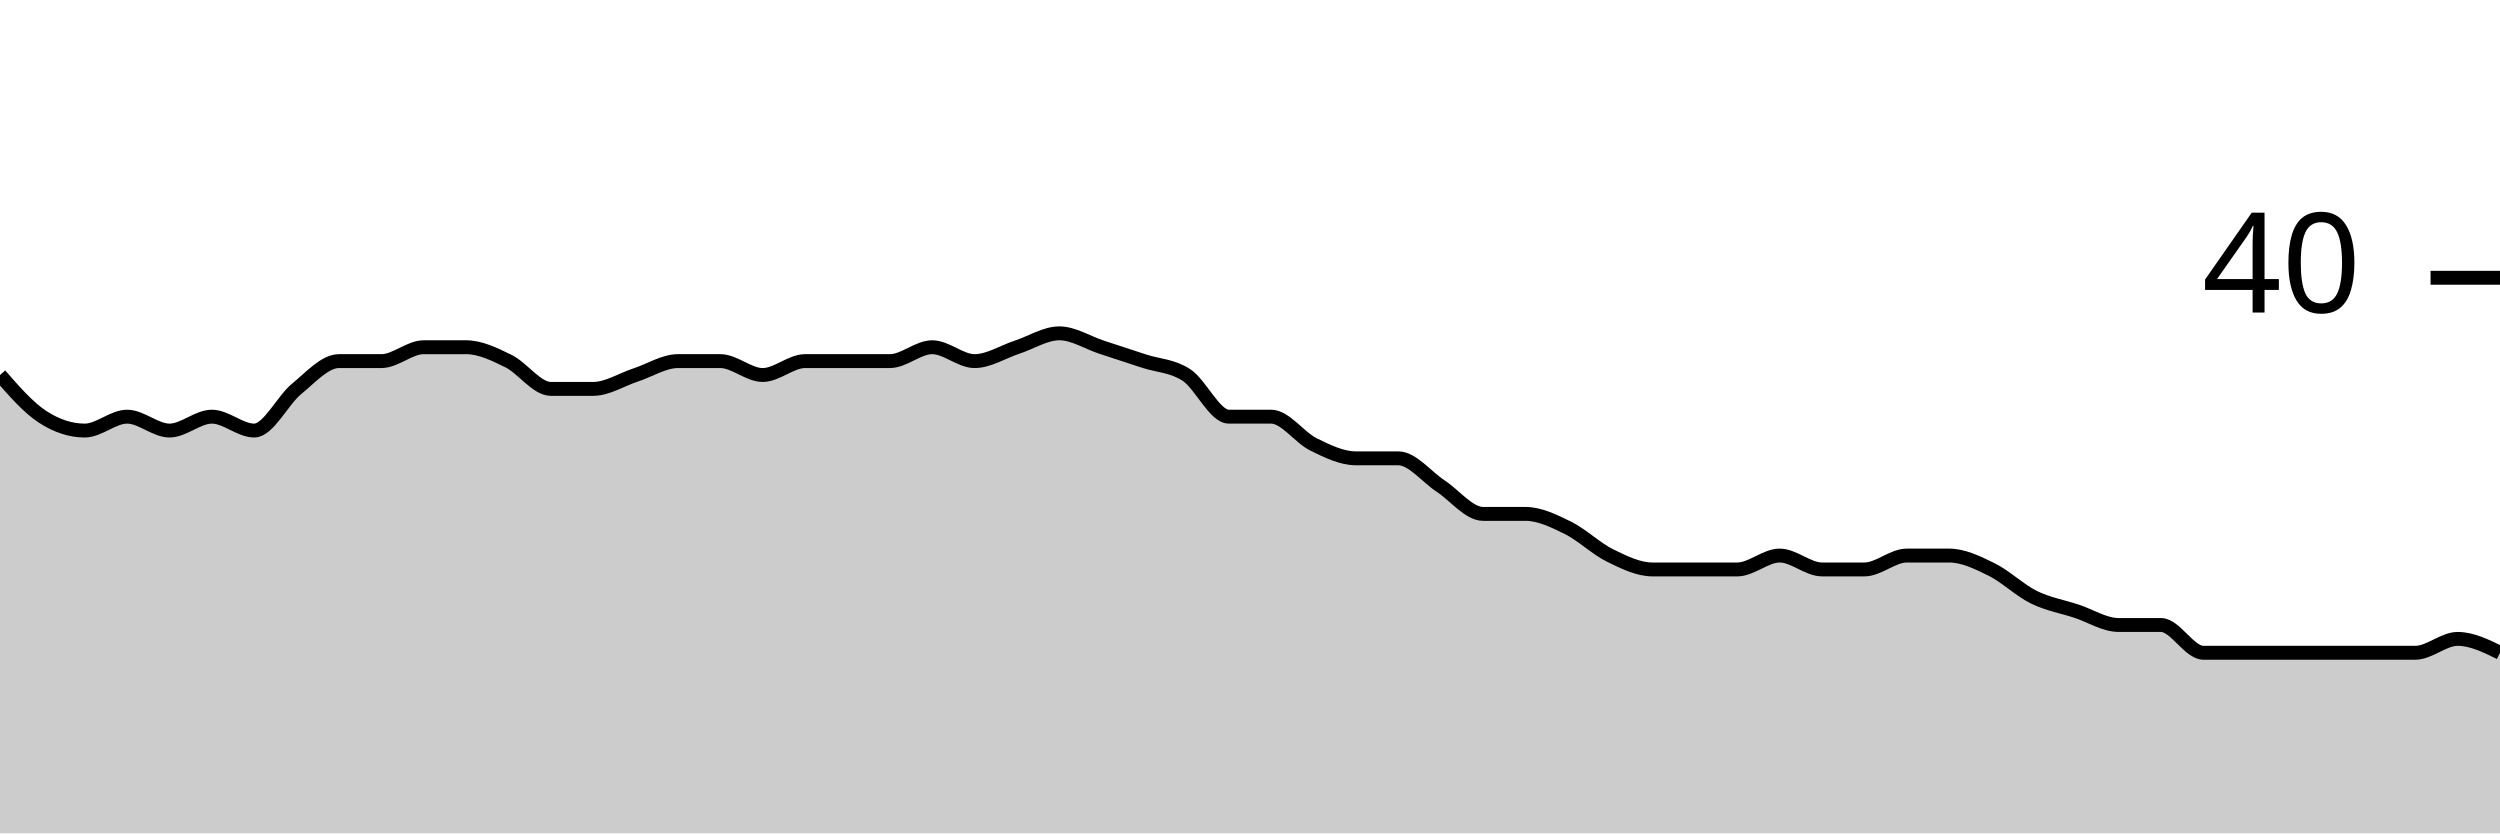
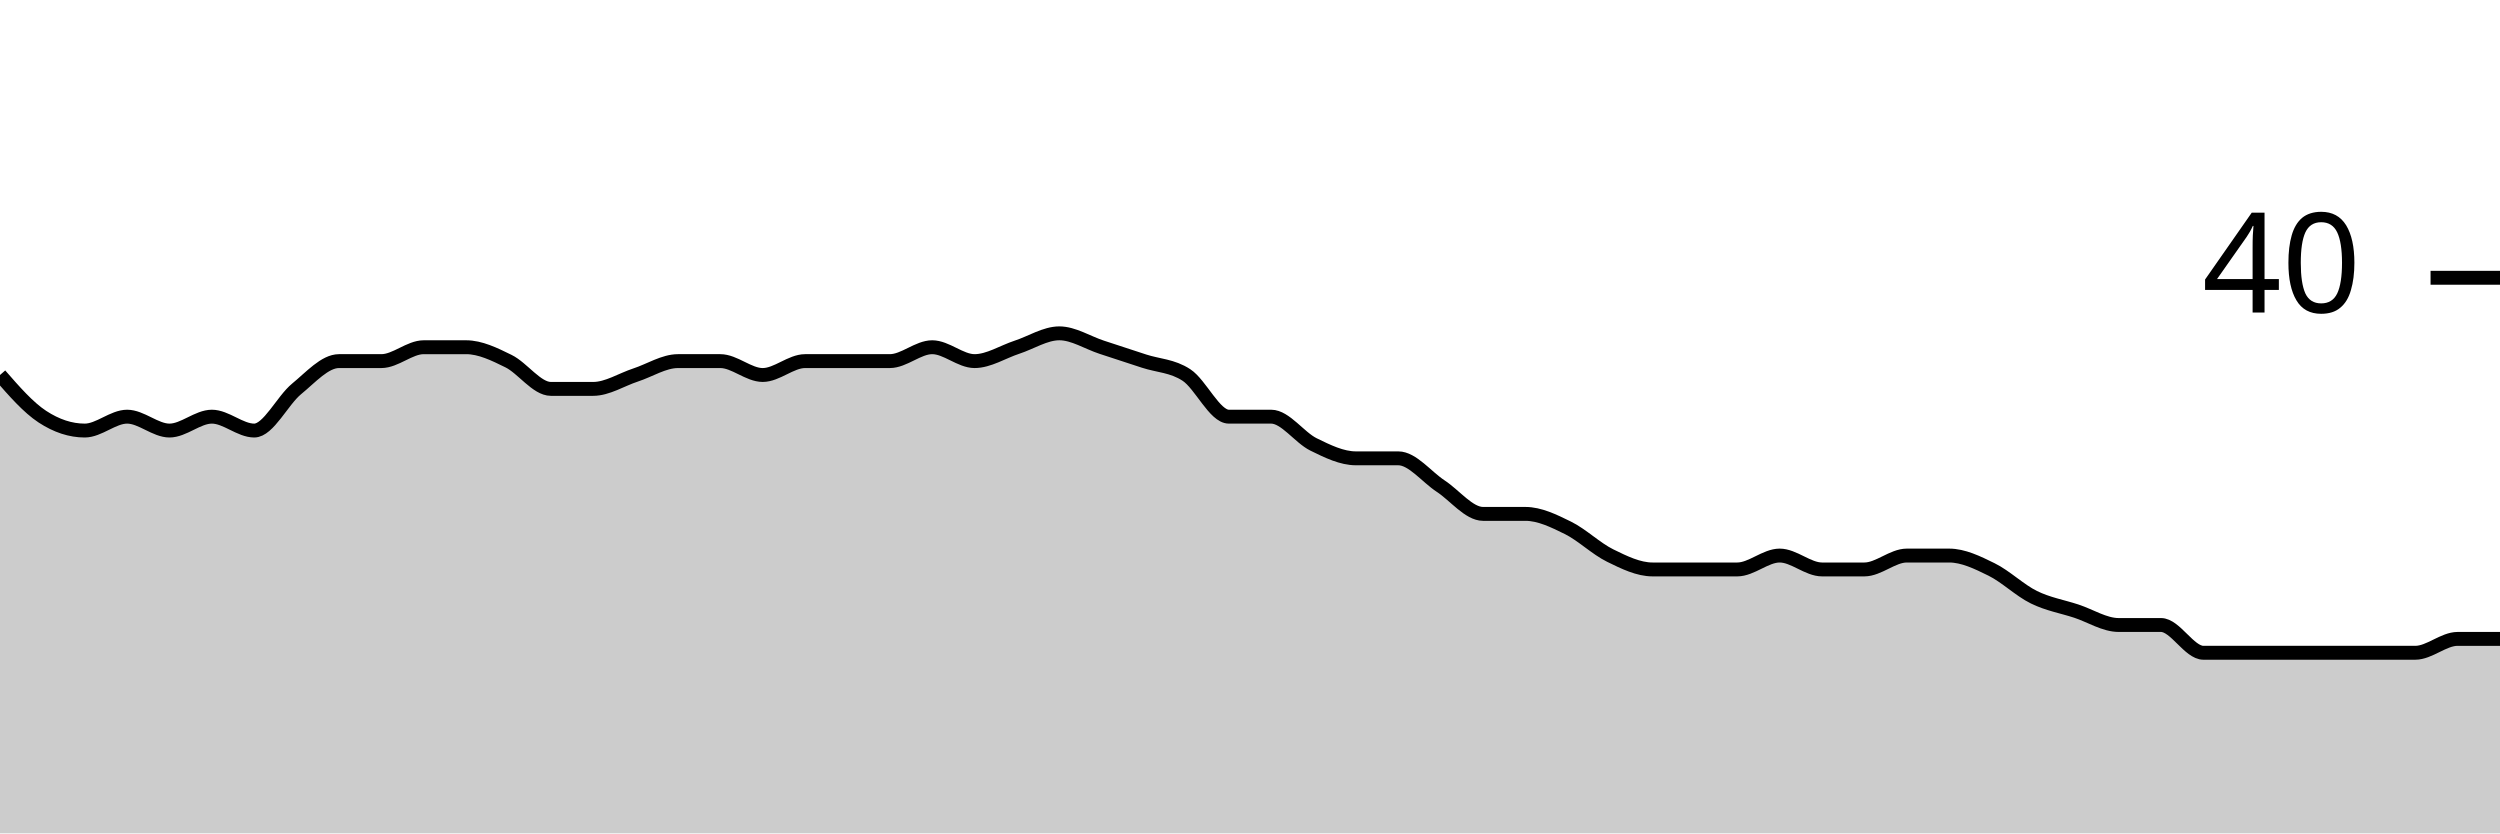
<svg xmlns="http://www.w3.org/2000/svg" viewBox="0 0 180 60">
  <g transform="translate(0,20)">
-     <path class="area" fill="rgba(0, 0, 0, 0.2)" d="M0,7C1.017,8.167,2.034,9.333,3.051,10C4.068,10.667,5.085,11,6.102,11C7.119,11,8.136,10,9.153,10C10.169,10,11.186,11,12.203,11C13.22,11,14.237,10,15.254,10C16.271,10,17.288,11,18.305,11C19.322,11,20.339,8.833,21.356,8C22.373,7.167,23.39,6,24.407,6C25.424,6,26.441,6,27.458,6C28.475,6,29.492,5,30.508,5C31.525,5,32.542,5,33.559,5C34.576,5,35.593,5.5,36.61,6C37.627,6.5,38.644,8,39.661,8C40.678,8,41.695,8,42.712,8C43.729,8,44.746,7.333,45.763,7C46.78,6.667,47.797,6,48.814,6C49.831,6,50.847,6,51.864,6C52.881,6,53.898,7,54.915,7C55.932,7,56.949,6,57.966,6C58.983,6,60,6,61.017,6C62.034,6,63.051,6,64.068,6C65.085,6,66.102,5,67.119,5C68.136,5,69.153,6,70.169,6C71.186,6,72.203,5.333,73.22,5C74.237,4.667,75.254,4,76.271,4C77.288,4,78.305,4.667,79.322,5C80.339,5.333,81.356,5.667,82.373,6C83.39,6.333,84.407,6.333,85.424,7C86.441,7.667,87.458,10,88.475,10C89.492,10,90.508,10,91.525,10C92.542,10,93.559,11.5,94.576,12C95.593,12.5,96.61,13,97.627,13C98.644,13,99.661,13,100.678,13C101.695,13,102.712,14.333,103.729,15C104.746,15.667,105.763,17,106.78,17C107.797,17,108.814,17,109.831,17C110.847,17,111.864,17.5,112.881,18C113.898,18.5,114.915,19.5,115.932,20C116.949,20.5,117.966,21,118.983,21C120,21,121.017,21,122.034,21C123.051,21,124.068,21,125.085,21C126.102,21,127.119,20,128.136,20C129.153,20,130.169,21,131.186,21C132.203,21,133.22,21,134.237,21C135.254,21,136.271,20,137.288,20C138.305,20,139.322,20,140.339,20C141.356,20,142.373,20.5,143.39,21C144.407,21.5,145.424,22.5,146.441,23C147.458,23.5,148.475,23.667,149.492,24C150.508,24.333,151.525,25,152.542,25C153.559,25,154.576,25,155.593,25C156.61,25,157.627,27,158.644,27C159.661,27,160.678,27,161.695,27C162.712,27,163.729,27,164.746,27C165.763,27,166.78,27,167.797,27C168.814,27,169.831,27,170.847,27C171.864,27,172.881,27,173.898,27C174.915,27,175.932,26,176.949,26C177.966,26,178.983,26.5,180,27L180,40C178.983,40,177.966,40,176.949,40C175.932,40,174.915,40,173.898,40C172.881,40,171.864,40,170.847,40C169.831,40,168.814,40,167.797,40C166.78,40,165.763,40,164.746,40C163.729,40,162.712,40,161.695,40C160.678,40,159.661,40,158.644,40C157.627,40,156.61,40,155.593,40C154.576,40,153.559,40,152.542,40C151.525,40,150.508,40,149.492,40C148.475,40,147.458,40,146.441,40C145.424,40,144.407,40,143.39,40C142.373,40,141.356,40,140.339,40C139.322,40,138.305,40,137.288,40C136.271,40,135.254,40,134.237,40C133.22,40,132.203,40,131.186,40C130.169,40,129.153,40,128.136,40C127.119,40,126.102,40,125.085,40C124.068,40,123.051,40,122.034,40C121.017,40,120,40,118.983,40C117.966,40,116.949,40,115.932,40C114.915,40,113.898,40,112.881,40C111.864,40,110.847,40,109.831,40C108.814,40,107.797,40,106.78,40C105.763,40,104.746,40,103.729,40C102.712,40,101.695,40,100.678,40C99.661,40,98.644,40,97.627,40C96.61,40,95.593,40,94.576,40C93.559,40,92.542,40,91.525,40C90.508,40,89.492,40,88.475,40C87.458,40,86.441,40,85.424,40C84.407,40,83.39,40,82.373,40C81.356,40,80.339,40,79.322,40C78.305,40,77.288,40,76.271,40C75.254,40,74.237,40,73.22,40C72.203,40,71.186,40,70.169,40C69.153,40,68.136,40,67.119,40C66.102,40,65.085,40,64.068,40C63.051,40,62.034,40,61.017,40C60,40,58.983,40,57.966,40C56.949,40,55.932,40,54.915,40C53.898,40,52.881,40,51.864,40C50.847,40,49.831,40,48.814,40C47.797,40,46.78,40,45.763,40C44.746,40,43.729,40,42.712,40C41.695,40,40.678,40,39.661,40C38.644,40,37.627,40,36.61,40C35.593,40,34.576,40,33.559,40C32.542,40,31.525,40,30.508,40C29.492,40,28.475,40,27.458,40C26.441,40,25.424,40,24.407,40C23.39,40,22.373,40,21.356,40C20.339,40,19.322,40,18.305,40C17.288,40,16.271,40,15.254,40C14.237,40,13.22,40,12.203,40C11.186,40,10.169,40,9.153,40C8.136,40,7.119,40,6.102,40C5.085,40,4.068,40,3.051,40C2.034,40,1.017,40,0,40Z" />
-     <path class="line" stroke="black" fill="none" d="M0,7C1.017,8.167,2.034,9.333,3.051,10C4.068,10.667,5.085,11,6.102,11C7.119,11,8.136,10,9.153,10C10.169,10,11.186,11,12.203,11C13.22,11,14.237,10,15.254,10C16.271,10,17.288,11,18.305,11C19.322,11,20.339,8.833,21.356,8C22.373,7.167,23.39,6,24.407,6C25.424,6,26.441,6,27.458,6C28.475,6,29.492,5,30.508,5C31.525,5,32.542,5,33.559,5C34.576,5,35.593,5.5,36.61,6C37.627,6.5,38.644,8,39.661,8C40.678,8,41.695,8,42.712,8C43.729,8,44.746,7.333,45.763,7C46.78,6.667,47.797,6,48.814,6C49.831,6,50.847,6,51.864,6C52.881,6,53.898,7,54.915,7C55.932,7,56.949,6,57.966,6C58.983,6,60,6,61.017,6C62.034,6,63.051,6,64.068,6C65.085,6,66.102,5,67.119,5C68.136,5,69.153,6,70.169,6C71.186,6,72.203,5.333,73.22,5C74.237,4.667,75.254,4,76.271,4C77.288,4,78.305,4.667,79.322,5C80.339,5.333,81.356,5.667,82.373,6C83.39,6.333,84.407,6.333,85.424,7C86.441,7.667,87.458,10,88.475,10C89.492,10,90.508,10,91.525,10C92.542,10,93.559,11.5,94.576,12C95.593,12.5,96.61,13,97.627,13C98.644,13,99.661,13,100.678,13C101.695,13,102.712,14.333,103.729,15C104.746,15.667,105.763,17,106.78,17C107.797,17,108.814,17,109.831,17C110.847,17,111.864,17.5,112.881,18C113.898,18.5,114.915,19.5,115.932,20C116.949,20.5,117.966,21,118.983,21C120,21,121.017,21,122.034,21C123.051,21,124.068,21,125.085,21C126.102,21,127.119,20,128.136,20C129.153,20,130.169,21,131.186,21C132.203,21,133.22,21,134.237,21C135.254,21,136.271,20,137.288,20C138.305,20,139.322,20,140.339,20C141.356,20,142.373,20.5,143.39,21C144.407,21.5,145.424,22.5,146.441,23C147.458,23.5,148.475,23.667,149.492,24C150.508,24.333,151.525,25,152.542,25C153.559,25,154.576,25,155.593,25C156.61,25,157.627,27,158.644,27C159.661,27,160.678,27,161.695,27C162.712,27,163.729,27,164.746,27C165.763,27,166.78,27,167.797,27C168.814,27,169.831,27,170.847,27C171.864,27,172.881,27,173.898,27C174.915,27,175.932,26,176.949,26C177.966,26,178.983,26.5,180,27" />
+     <path class="area" fill="rgba(0, 0, 0, 0.2)" d="M0,7C1.017,8.167,2.034,9.333,3.051,10C4.068,10.667,5.085,11,6.102,11C7.119,11,8.136,10,9.153,10C10.169,10,11.186,11,12.203,11C13.22,11,14.237,10,15.254,10C16.271,10,17.288,11,18.305,11C19.322,11,20.339,8.833,21.356,8C22.373,7.167,23.39,6,24.407,6C25.424,6,26.441,6,27.458,6C28.475,6,29.492,5,30.508,5C31.525,5,32.542,5,33.559,5C34.576,5,35.593,5.5,36.61,6C37.627,6.5,38.644,8,39.661,8C40.678,8,41.695,8,42.712,8C43.729,8,44.746,7.333,45.763,7C46.78,6.667,47.797,6,48.814,6C49.831,6,50.847,6,51.864,6C52.881,6,53.898,7,54.915,7C55.932,7,56.949,6,57.966,6C58.983,6,60,6,61.017,6C62.034,6,63.051,6,64.068,6C65.085,6,66.102,5,67.119,5C68.136,5,69.153,6,70.169,6C71.186,6,72.203,5.333,73.22,5C74.237,4.667,75.254,4,76.271,4C77.288,4,78.305,4.667,79.322,5C80.339,5.333,81.356,5.667,82.373,6C83.39,6.333,84.407,6.333,85.424,7C86.441,7.667,87.458,10,88.475,10C89.492,10,90.508,10,91.525,10C92.542,10,93.559,11.5,94.576,12C95.593,12.5,96.61,13,97.627,13C98.644,13,99.661,13,100.678,13C101.695,13,102.712,14.333,103.729,15C104.746,15.667,105.763,17,106.78,17C107.797,17,108.814,17,109.831,17C110.847,17,111.864,17.5,112.881,18C113.898,18.5,114.915,19.5,115.932,20C116.949,20.5,117.966,21,118.983,21C120,21,121.017,21,122.034,21C123.051,21,124.068,21,125.085,21C126.102,21,127.119,20,128.136,20C129.153,20,130.169,21,131.186,21C132.203,21,133.22,21,134.237,21C135.254,21,136.271,20,137.288,20C138.305,20,139.322,20,140.339,20C141.356,20,142.373,20.5,143.39,21C144.407,21.5,145.424,22.5,146.441,23C147.458,23.5,148.475,23.667,149.492,24C150.508,24.333,151.525,25,152.542,25C153.559,25,154.576,25,155.593,25C156.61,25,157.627,27,158.644,27C159.661,27,160.678,27,161.695,27C162.712,27,163.729,27,164.746,27C165.763,27,166.78,27,167.797,27C168.814,27,169.831,27,170.847,27C171.864,27,172.881,27,173.898,27C174.915,27,175.932,26,176.949,26C177.966,26,178.983,26,180,26L180,40C178.983,40,177.966,40,176.949,40C175.932,40,174.915,40,173.898,40C172.881,40,171.864,40,170.847,40C169.831,40,168.814,40,167.797,40C166.78,40,165.763,40,164.746,40C163.729,40,162.712,40,161.695,40C160.678,40,159.661,40,158.644,40C157.627,40,156.61,40,155.593,40C154.576,40,153.559,40,152.542,40C151.525,40,150.508,40,149.492,40C148.475,40,147.458,40,146.441,40C145.424,40,144.407,40,143.39,40C142.373,40,141.356,40,140.339,40C139.322,40,138.305,40,137.288,40C136.271,40,135.254,40,134.237,40C133.22,40,132.203,40,131.186,40C130.169,40,129.153,40,128.136,40C127.119,40,126.102,40,125.085,40C124.068,40,123.051,40,122.034,40C121.017,40,120,40,118.983,40C117.966,40,116.949,40,115.932,40C114.915,40,113.898,40,112.881,40C111.864,40,110.847,40,109.831,40C108.814,40,107.797,40,106.78,40C105.763,40,104.746,40,103.729,40C102.712,40,101.695,40,100.678,40C99.661,40,98.644,40,97.627,40C96.61,40,95.593,40,94.576,40C93.559,40,92.542,40,91.525,40C90.508,40,89.492,40,88.475,40C87.458,40,86.441,40,85.424,40C84.407,40,83.39,40,82.373,40C81.356,40,80.339,40,79.322,40C78.305,40,77.288,40,76.271,40C75.254,40,74.237,40,73.22,40C72.203,40,71.186,40,70.169,40C69.153,40,68.136,40,67.119,40C66.102,40,65.085,40,64.068,40C63.051,40,62.034,40,61.017,40C60,40,58.983,40,57.966,40C56.949,40,55.932,40,54.915,40C53.898,40,52.881,40,51.864,40C50.847,40,49.831,40,48.814,40C47.797,40,46.78,40,45.763,40C44.746,40,43.729,40,42.712,40C41.695,40,40.678,40,39.661,40C38.644,40,37.627,40,36.61,40C35.593,40,34.576,40,33.559,40C32.542,40,31.525,40,30.508,40C29.492,40,28.475,40,27.458,40C26.441,40,25.424,40,24.407,40C23.39,40,22.373,40,21.356,40C20.339,40,19.322,40,18.305,40C17.288,40,16.271,40,15.254,40C14.237,40,13.22,40,12.203,40C11.186,40,10.169,40,9.153,40C8.136,40,7.119,40,6.102,40C5.085,40,4.068,40,3.051,40C2.034,40,1.017,40,0,40Z" />
+     <path class="line" stroke="black" fill="none" d="M0,7C1.017,8.167,2.034,9.333,3.051,10C4.068,10.667,5.085,11,6.102,11C7.119,11,8.136,10,9.153,10C10.169,10,11.186,11,12.203,11C13.22,11,14.237,10,15.254,10C16.271,10,17.288,11,18.305,11C19.322,11,20.339,8.833,21.356,8C22.373,7.167,23.39,6,24.407,6C25.424,6,26.441,6,27.458,6C28.475,6,29.492,5,30.508,5C31.525,5,32.542,5,33.559,5C34.576,5,35.593,5.5,36.61,6C37.627,6.5,38.644,8,39.661,8C40.678,8,41.695,8,42.712,8C43.729,8,44.746,7.333,45.763,7C46.78,6.667,47.797,6,48.814,6C49.831,6,50.847,6,51.864,6C52.881,6,53.898,7,54.915,7C55.932,7,56.949,6,57.966,6C58.983,6,60,6,61.017,6C62.034,6,63.051,6,64.068,6C65.085,6,66.102,5,67.119,5C68.136,5,69.153,6,70.169,6C71.186,6,72.203,5.333,73.22,5C74.237,4.667,75.254,4,76.271,4C77.288,4,78.305,4.667,79.322,5C80.339,5.333,81.356,5.667,82.373,6C83.39,6.333,84.407,6.333,85.424,7C86.441,7.667,87.458,10,88.475,10C89.492,10,90.508,10,91.525,10C92.542,10,93.559,11.5,94.576,12C95.593,12.5,96.61,13,97.627,13C98.644,13,99.661,13,100.678,13C101.695,13,102.712,14.333,103.729,15C104.746,15.667,105.763,17,106.78,17C107.797,17,108.814,17,109.831,17C110.847,17,111.864,17.5,112.881,18C113.898,18.5,114.915,19.5,115.932,20C116.949,20.5,117.966,21,118.983,21C120,21,121.017,21,122.034,21C123.051,21,124.068,21,125.085,21C126.102,21,127.119,20,128.136,20C129.153,20,130.169,21,131.186,21C132.203,21,133.22,21,134.237,21C135.254,21,136.271,20,137.288,20C138.305,20,139.322,20,140.339,20C141.356,20,142.373,20.5,143.39,21C144.407,21.5,145.424,22.5,146.441,23C147.458,23.5,148.475,23.667,149.492,24C150.508,24.333,151.525,25,152.542,25C153.559,25,154.576,25,155.593,25C156.61,25,157.627,27,158.644,27C159.661,27,160.678,27,161.695,27C162.712,27,163.729,27,164.746,27C165.763,27,166.78,27,167.797,27C168.814,27,169.831,27,170.847,27C171.864,27,172.881,27,173.898,27C174.915,27,175.932,26,176.949,26C177.966,26,178.983,26,180,26" />
    <path class="axis-ceiling" stroke-width="1" stroke="black" fill="none" d="M175,0L180,0" />
    <text class="axis-ceiling-label" font-family="sans-serif" text-anchor="end" font-size="10px" x="170" y="2.5">40</text>
  </g>
</svg>
